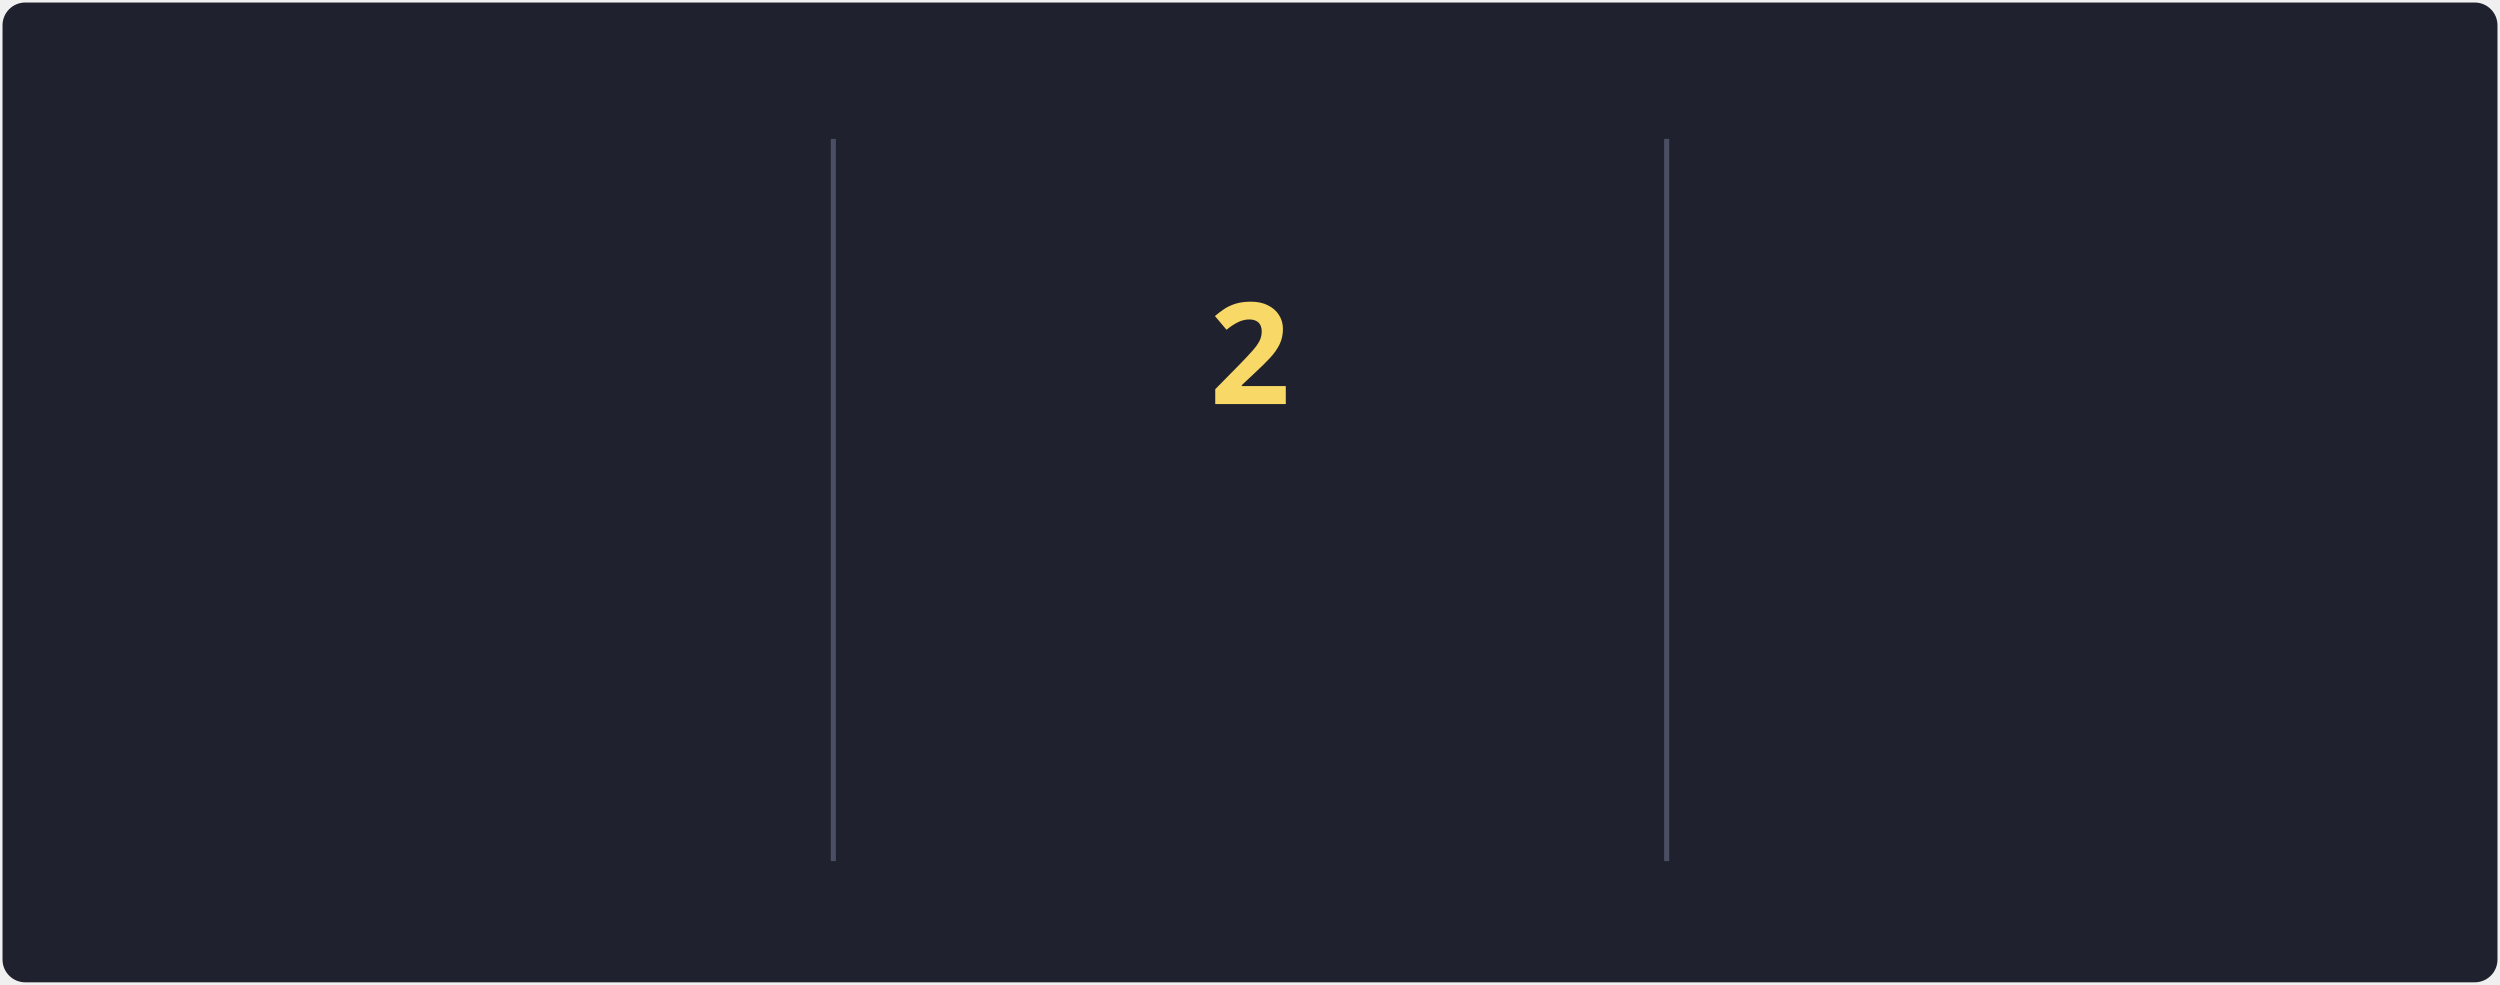
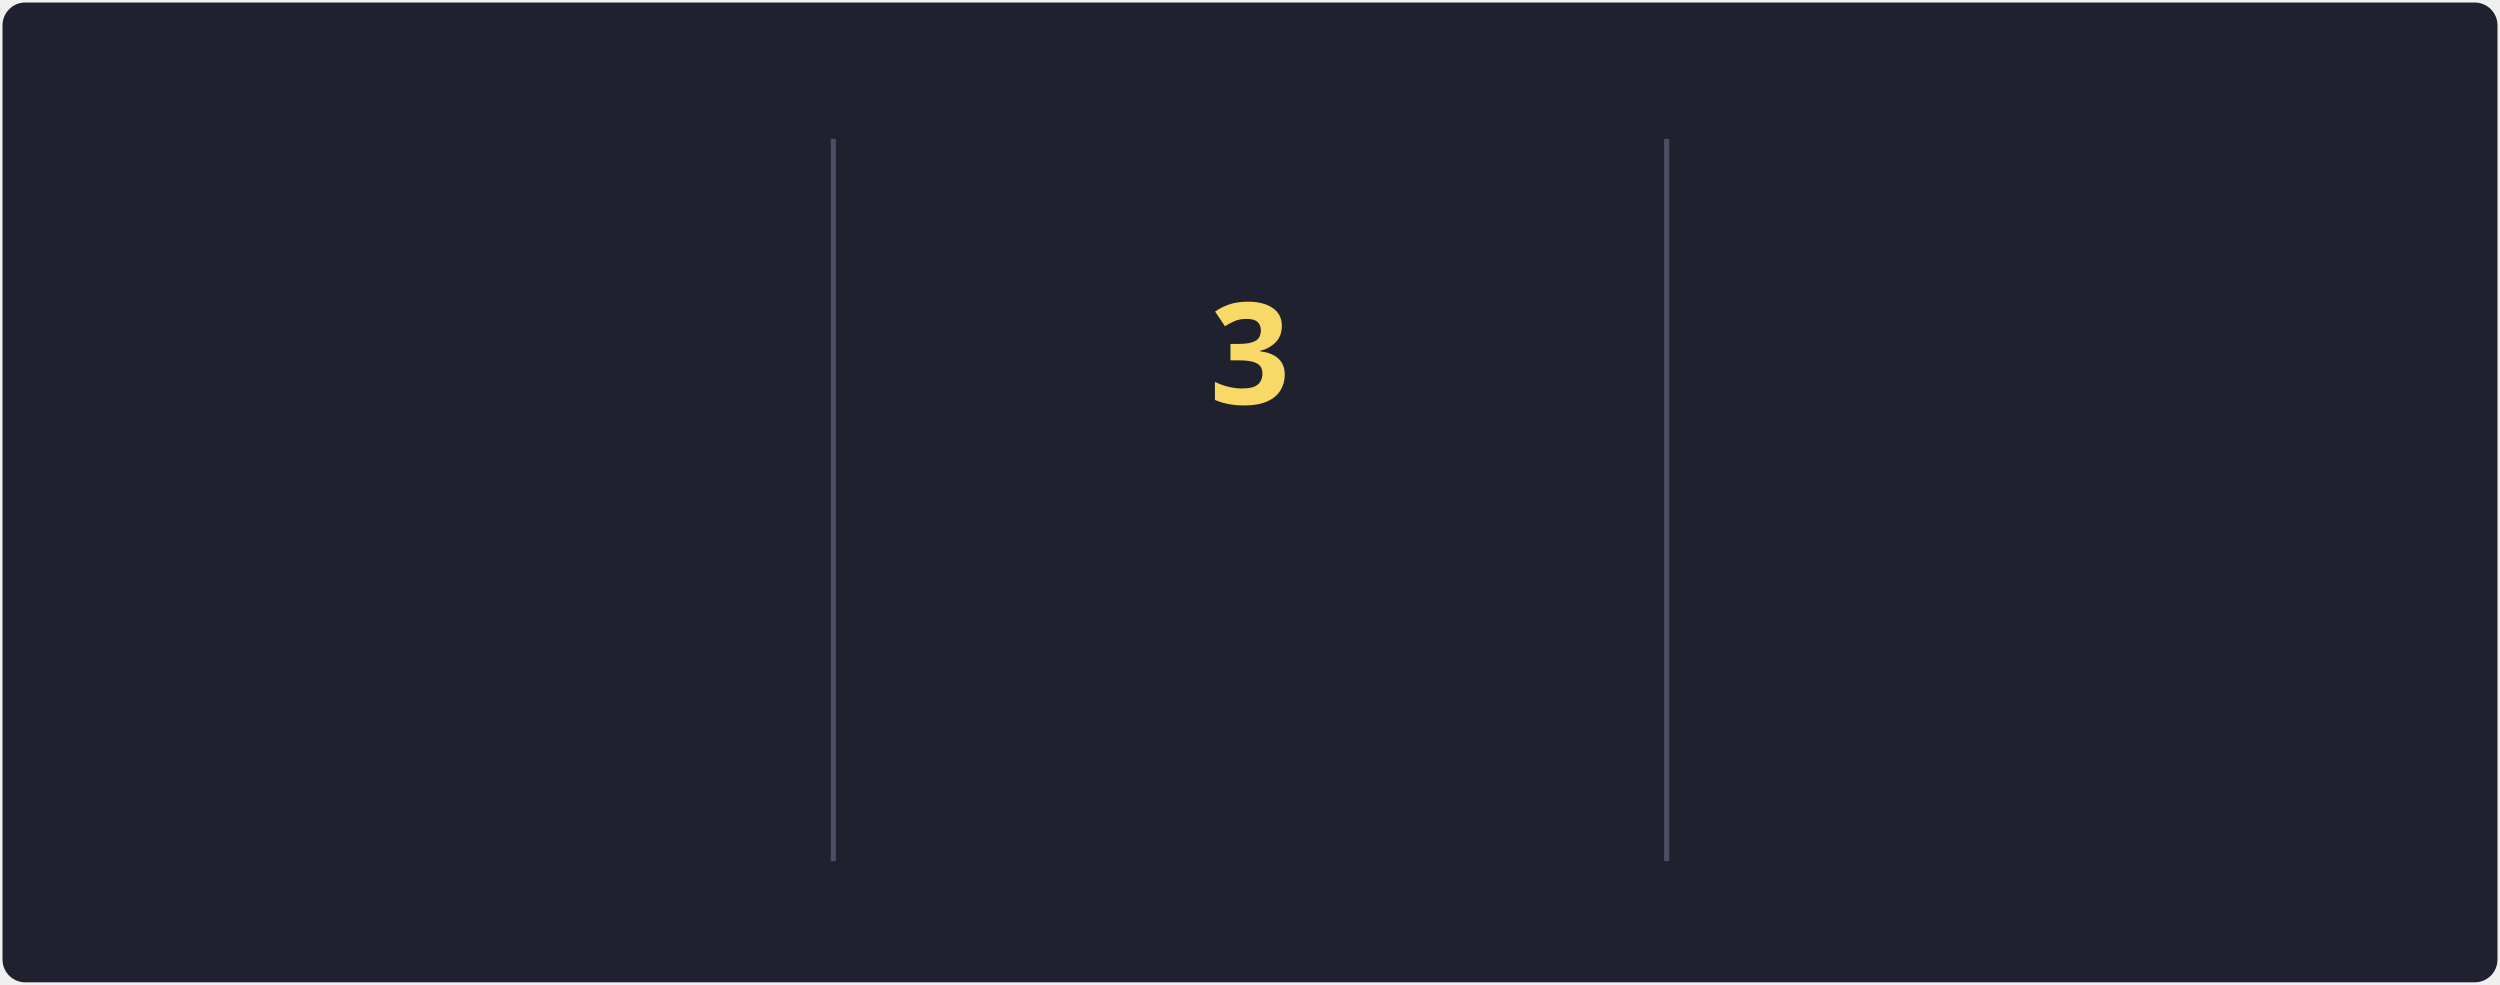
<svg xmlns="http://www.w3.org/2000/svg" style="isolation: isolate" viewBox="0 0 495 195" width="495px" height="195px" direction="ltr">
  <style>
            @keyframes currstreak {
                0% { font-size: 3px; opacity: 0.2; }
                80% { font-size: 34px; opacity: 1; }
                100% { font-size: 28px; opacity: 1; }
            }
            @keyframes fadein {
                0% { opacity: 0; }
                100% { opacity: 1; }
            }
        </style>
  <defs>
    <clipPath id="outer_rectangle">
      <rect width="495" height="195" rx="4.5" />
    </clipPath>
    <mask id="mask_out_ring_behind_fire">
      <rect width="495" height="195" fill="white" />
      <ellipse id="mask-ellipse" cx="247.5" cy="32" rx="13" ry="18" fill="black" />
    </mask>
  </defs>
  <g clip-path="url(#outer_rectangle)">
    <g style="isolation: isolate">
      <rect stroke="#000000" stroke-opacity="0" fill="#1F222E" rx="4.5" x="0.5" y="0.5" width="494" height="194" />
    </g>
    <g style="isolation: isolate">
      <line x1="165" y1="28" x2="165" y2="170" vector-effect="non-scaling-stroke" stroke-width="1" stroke="#4A4F64" stroke-linejoin="miter" stroke-linecap="square" stroke-miterlimit="3" />
      <line x1="330" y1="28" x2="330" y2="170" vector-effect="non-scaling-stroke" stroke-width="1" stroke="#4A4F64" stroke-linejoin="miter" stroke-linecap="square" stroke-miterlimit="3" />
    </g>
    <g style="isolation: isolate">
      <g transform="translate(82.5, 48)">
        <text x="0" y="32" stroke-width="0" text-anchor="middle" fill="#F8D866" stroke="none" font-family="&quot;Segoe UI&quot;, Ubuntu, sans-serif" font-weight="700" font-size="28px" font-style="normal" style="opacity: 0; animation: fadein 0.5s linear forwards 0.6s">
-                         120.8K
+                         120.9K
                    </text>
      </g>
      <g transform="translate(82.5, 84)">
        <text x="0" y="32" stroke-width="0" text-anchor="middle" fill="#F85D7F" stroke="none" font-family="&quot;Segoe UI&quot;, Ubuntu, sans-serif" font-weight="400" font-size="14px" font-style="normal" style="opacity: 0; animation: fadein 0.5s linear forwards 0.7s">
                        Total Contributions
                    </text>
      </g>
      <g transform="translate(82.5, 114)">
        <text x="0" y="32" stroke-width="0" text-anchor="middle" fill="#9CA2B8" stroke="none" font-family="&quot;Segoe UI&quot;, Ubuntu, sans-serif" font-weight="400" font-size="12px" font-style="normal" style="opacity: 0; animation: fadein 0.5s linear forwards 0.8s">
                        Oct 10, 2012 - Present
                    </text>
      </g>
    </g>
    <g style="isolation: isolate">
      <g transform="translate(247.5, 108)">
        <text x="0" y="32" stroke-width="0" text-anchor="middle" fill="#F85D7F" stroke="none" font-family="&quot;Segoe UI&quot;, Ubuntu, sans-serif" font-weight="700" font-size="14px" font-style="normal" style="opacity: 0; animation: fadein 0.5s linear forwards 0.9s">
                        Current Streak
                    </text>
      </g>
      <g transform="translate(247.5, 145)">
        <text x="0" y="21" stroke-width="0" text-anchor="middle" fill="#9CA2B8" stroke="none" font-family="&quot;Segoe UI&quot;, Ubuntu, sans-serif" font-weight="400" font-size="12px" font-style="normal" style="opacity: 0; animation: fadein 0.5s linear forwards 0.9s">
-                         Nov 4 - Nov 5
+                         Nov 4 - Nov 6
                    </text>
      </g>
      <g mask="url(#mask_out_ring_behind_fire)">
        <circle cx="247.5" cy="71" r="40" fill="none" stroke="#FC9867" stroke-width="5" style="opacity: 0; animation: fadein 0.5s linear forwards 0.4s" />
      </g>
      <g transform="translate(247.5, 19.5)" stroke-opacity="0" style="opacity: 0; animation: fadein 0.5s linear forwards 0.6s">
        <path d="M -12 -0.5 L 15 -0.5 L 15 23.5 L -12 23.5 L -12 -0.5 Z" fill="none" />
        <path d="M 1.5 0.67 C 1.5 0.67 2.24 3.32 2.24 5.47 C 2.24 7.53 0.89 9.2 -1.17 9.2 C -3.23 9.2 -4.79 7.53 -4.79 5.47 L -4.76 5.11 C -6.78 7.51 -8 10.62 -8 13.99 C -8 18.41 -4.42 22 0 22 C 4.42 22 8 18.41 8 13.99 C 8 8.6 5.41 3.79 1.5 0.67 Z M -0.29 19 C -2.07 19 -3.51 17.6 -3.51 15.86 C -3.51 14.24 -2.46 13.1 -0.7 12.74 C 1.07 12.38 2.9 11.53 3.92 10.16 C 4.31 11.45 4.51 12.81 4.51 14.2 C 4.51 16.85 2.36 19 -0.29 19 Z" fill="#FC9867" stroke-opacity="0" />
      </g>
      <g transform="translate(247.5, 48)">
        <text x="0" y="32" stroke-width="0" text-anchor="middle" fill="#F8D866" stroke="none" font-family="&quot;Segoe UI&quot;, Ubuntu, sans-serif" font-weight="700" font-size="28px" font-style="normal" style="animation: currstreak 0.6s linear forwards">
-                         2
+                         3
                    </text>
      </g>
    </g>
    <g style="isolation: isolate">
      <g transform="translate(412.5, 48)">
        <text x="0" y="32" stroke-width="0" text-anchor="middle" fill="#F8D866" stroke="none" font-family="&quot;Segoe UI&quot;, Ubuntu, sans-serif" font-weight="700" font-size="28px" font-style="normal" style="opacity: 0; animation: fadein 0.5s linear forwards 1.2s">
                        160
                    </text>
      </g>
      <g transform="translate(412.5, 84)">
        <text x="0" y="32" stroke-width="0" text-anchor="middle" fill="#F85D7F" stroke="none" font-family="&quot;Segoe UI&quot;, Ubuntu, sans-serif" font-weight="400" font-size="14px" font-style="normal" style="opacity: 0; animation: fadein 0.5s linear forwards 1.3s">
                        Longest Streak
                    </text>
      </g>
      <g transform="translate(412.5, 114)">
        <text x="0" y="32" stroke-width="0" text-anchor="middle" fill="#9CA2B8" stroke="none" font-family="&quot;Segoe UI&quot;, Ubuntu, sans-serif" font-weight="400" font-size="12px" font-style="normal" style="opacity: 0; animation: fadein 0.5s linear forwards 1.4s">
                        May 27 - Nov 2
                    </text>
      </g>
    </g>
  </g>
</svg>
